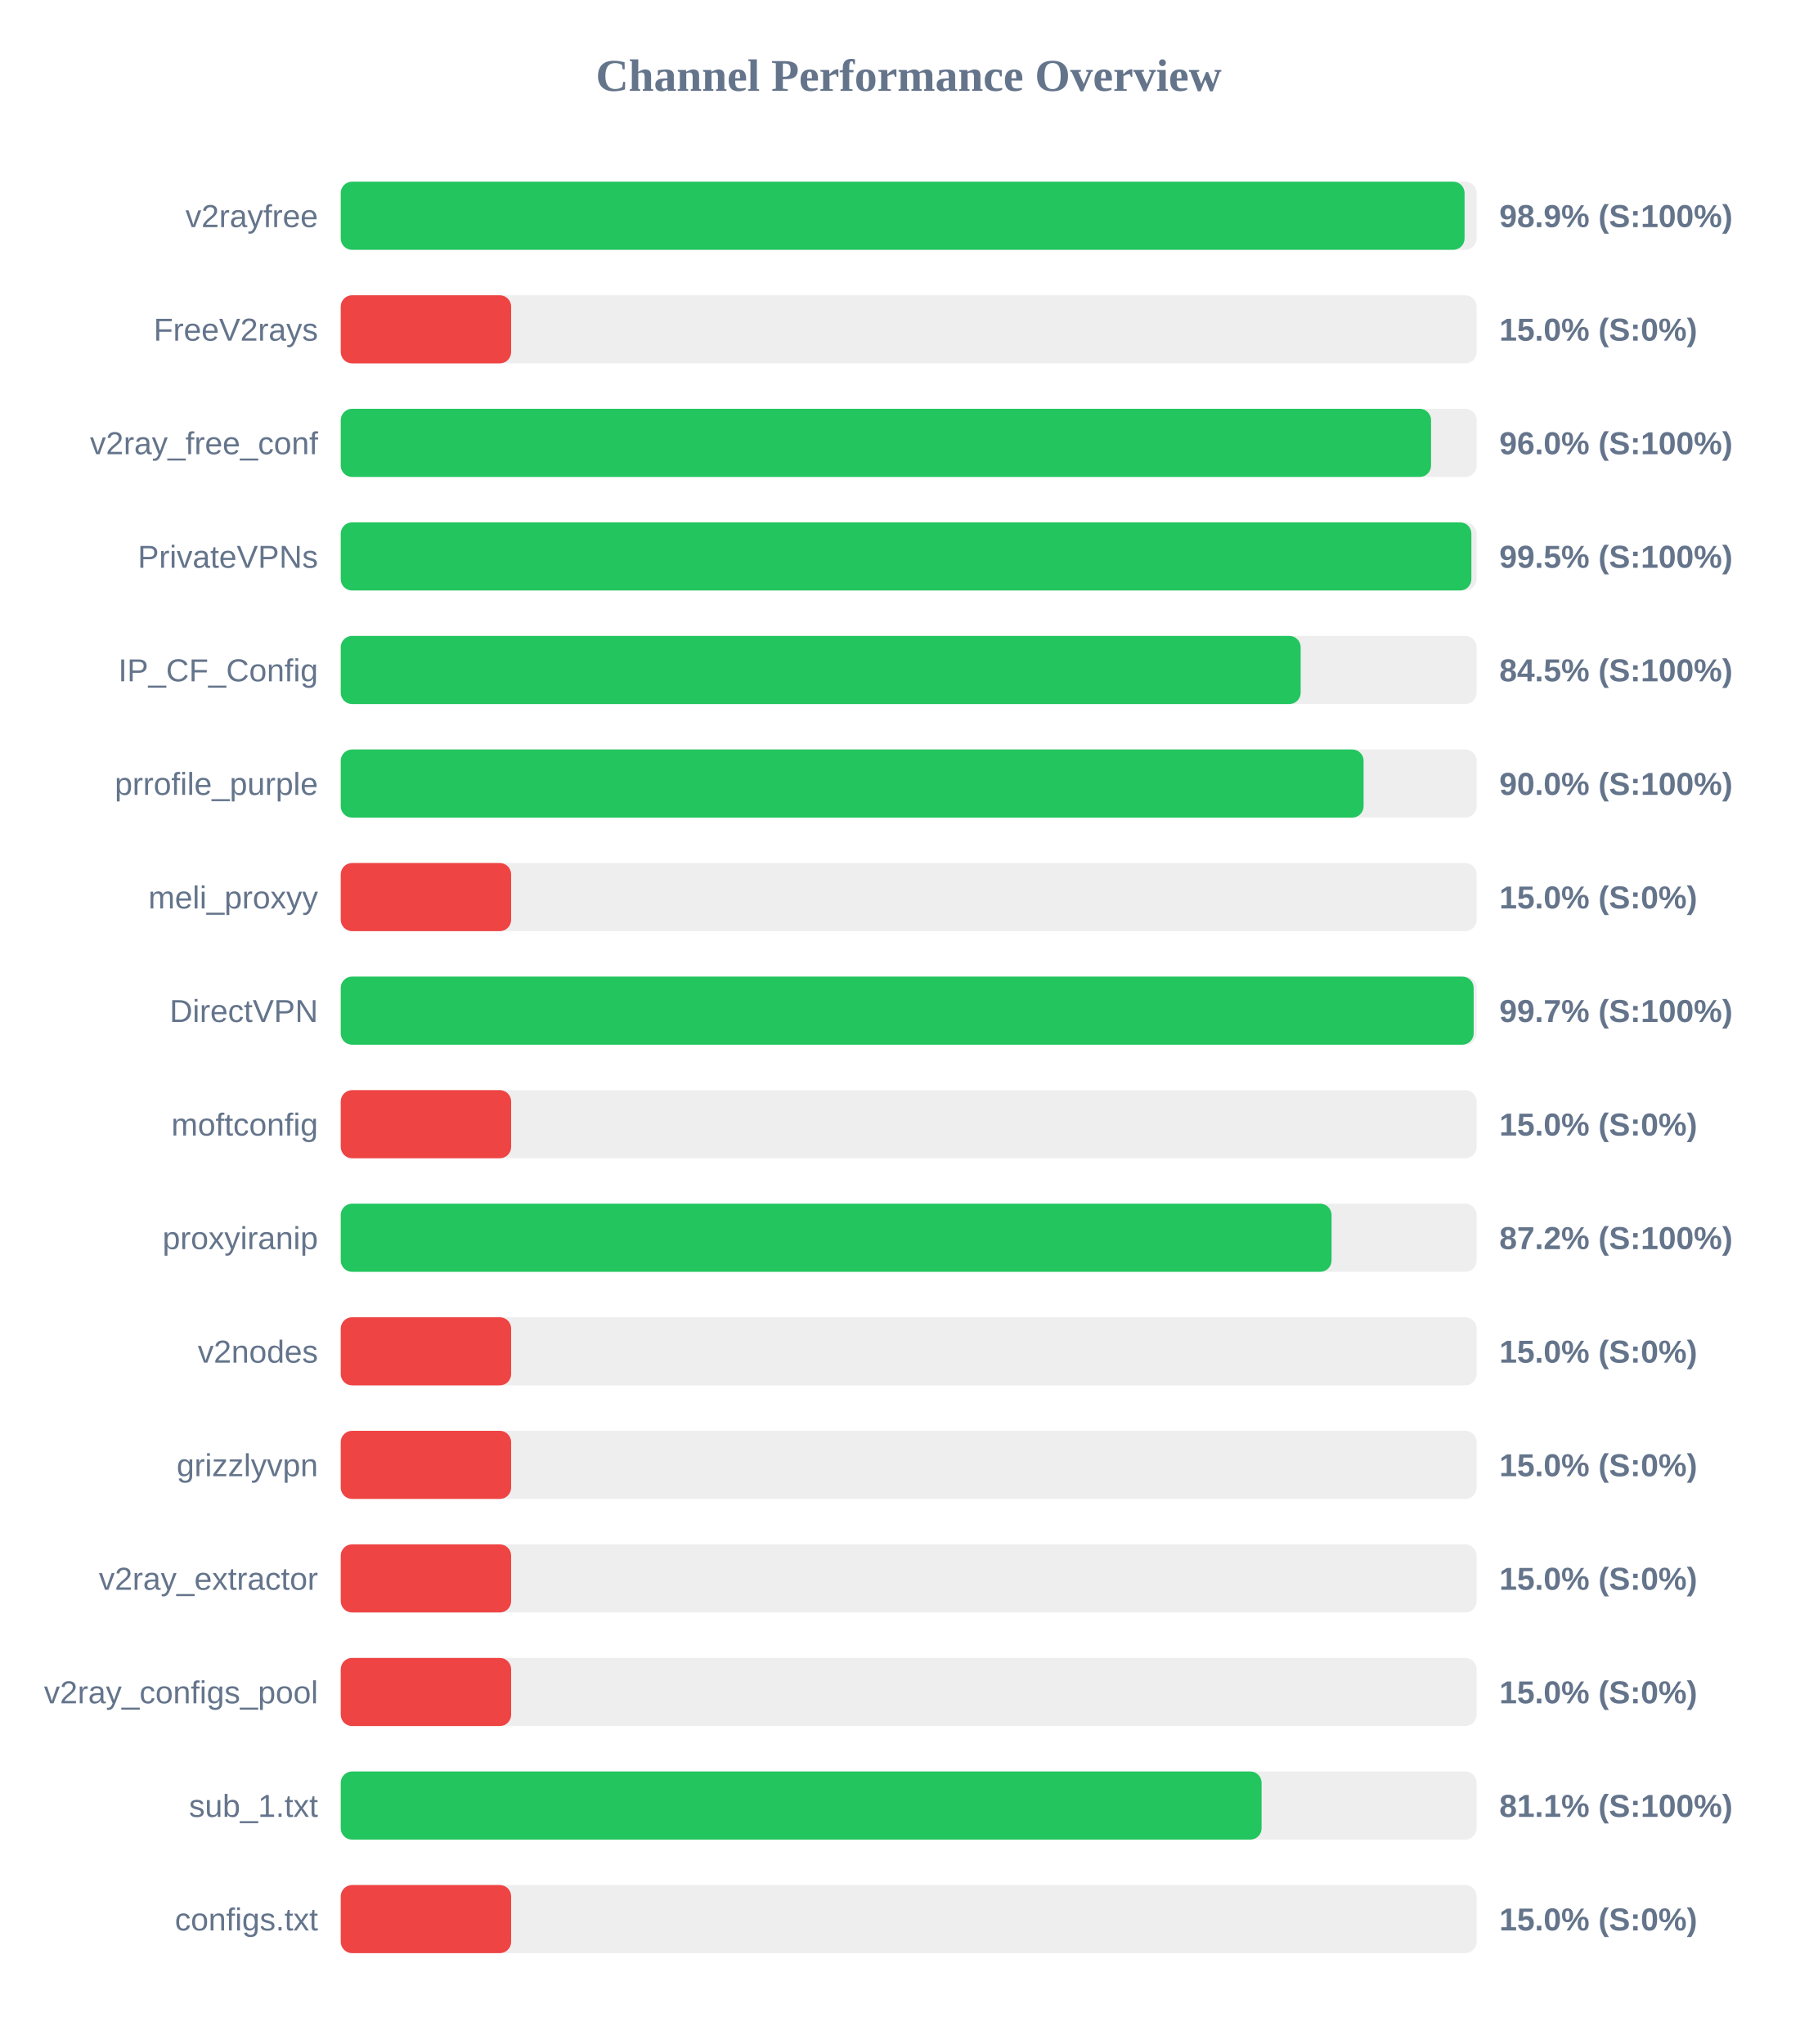
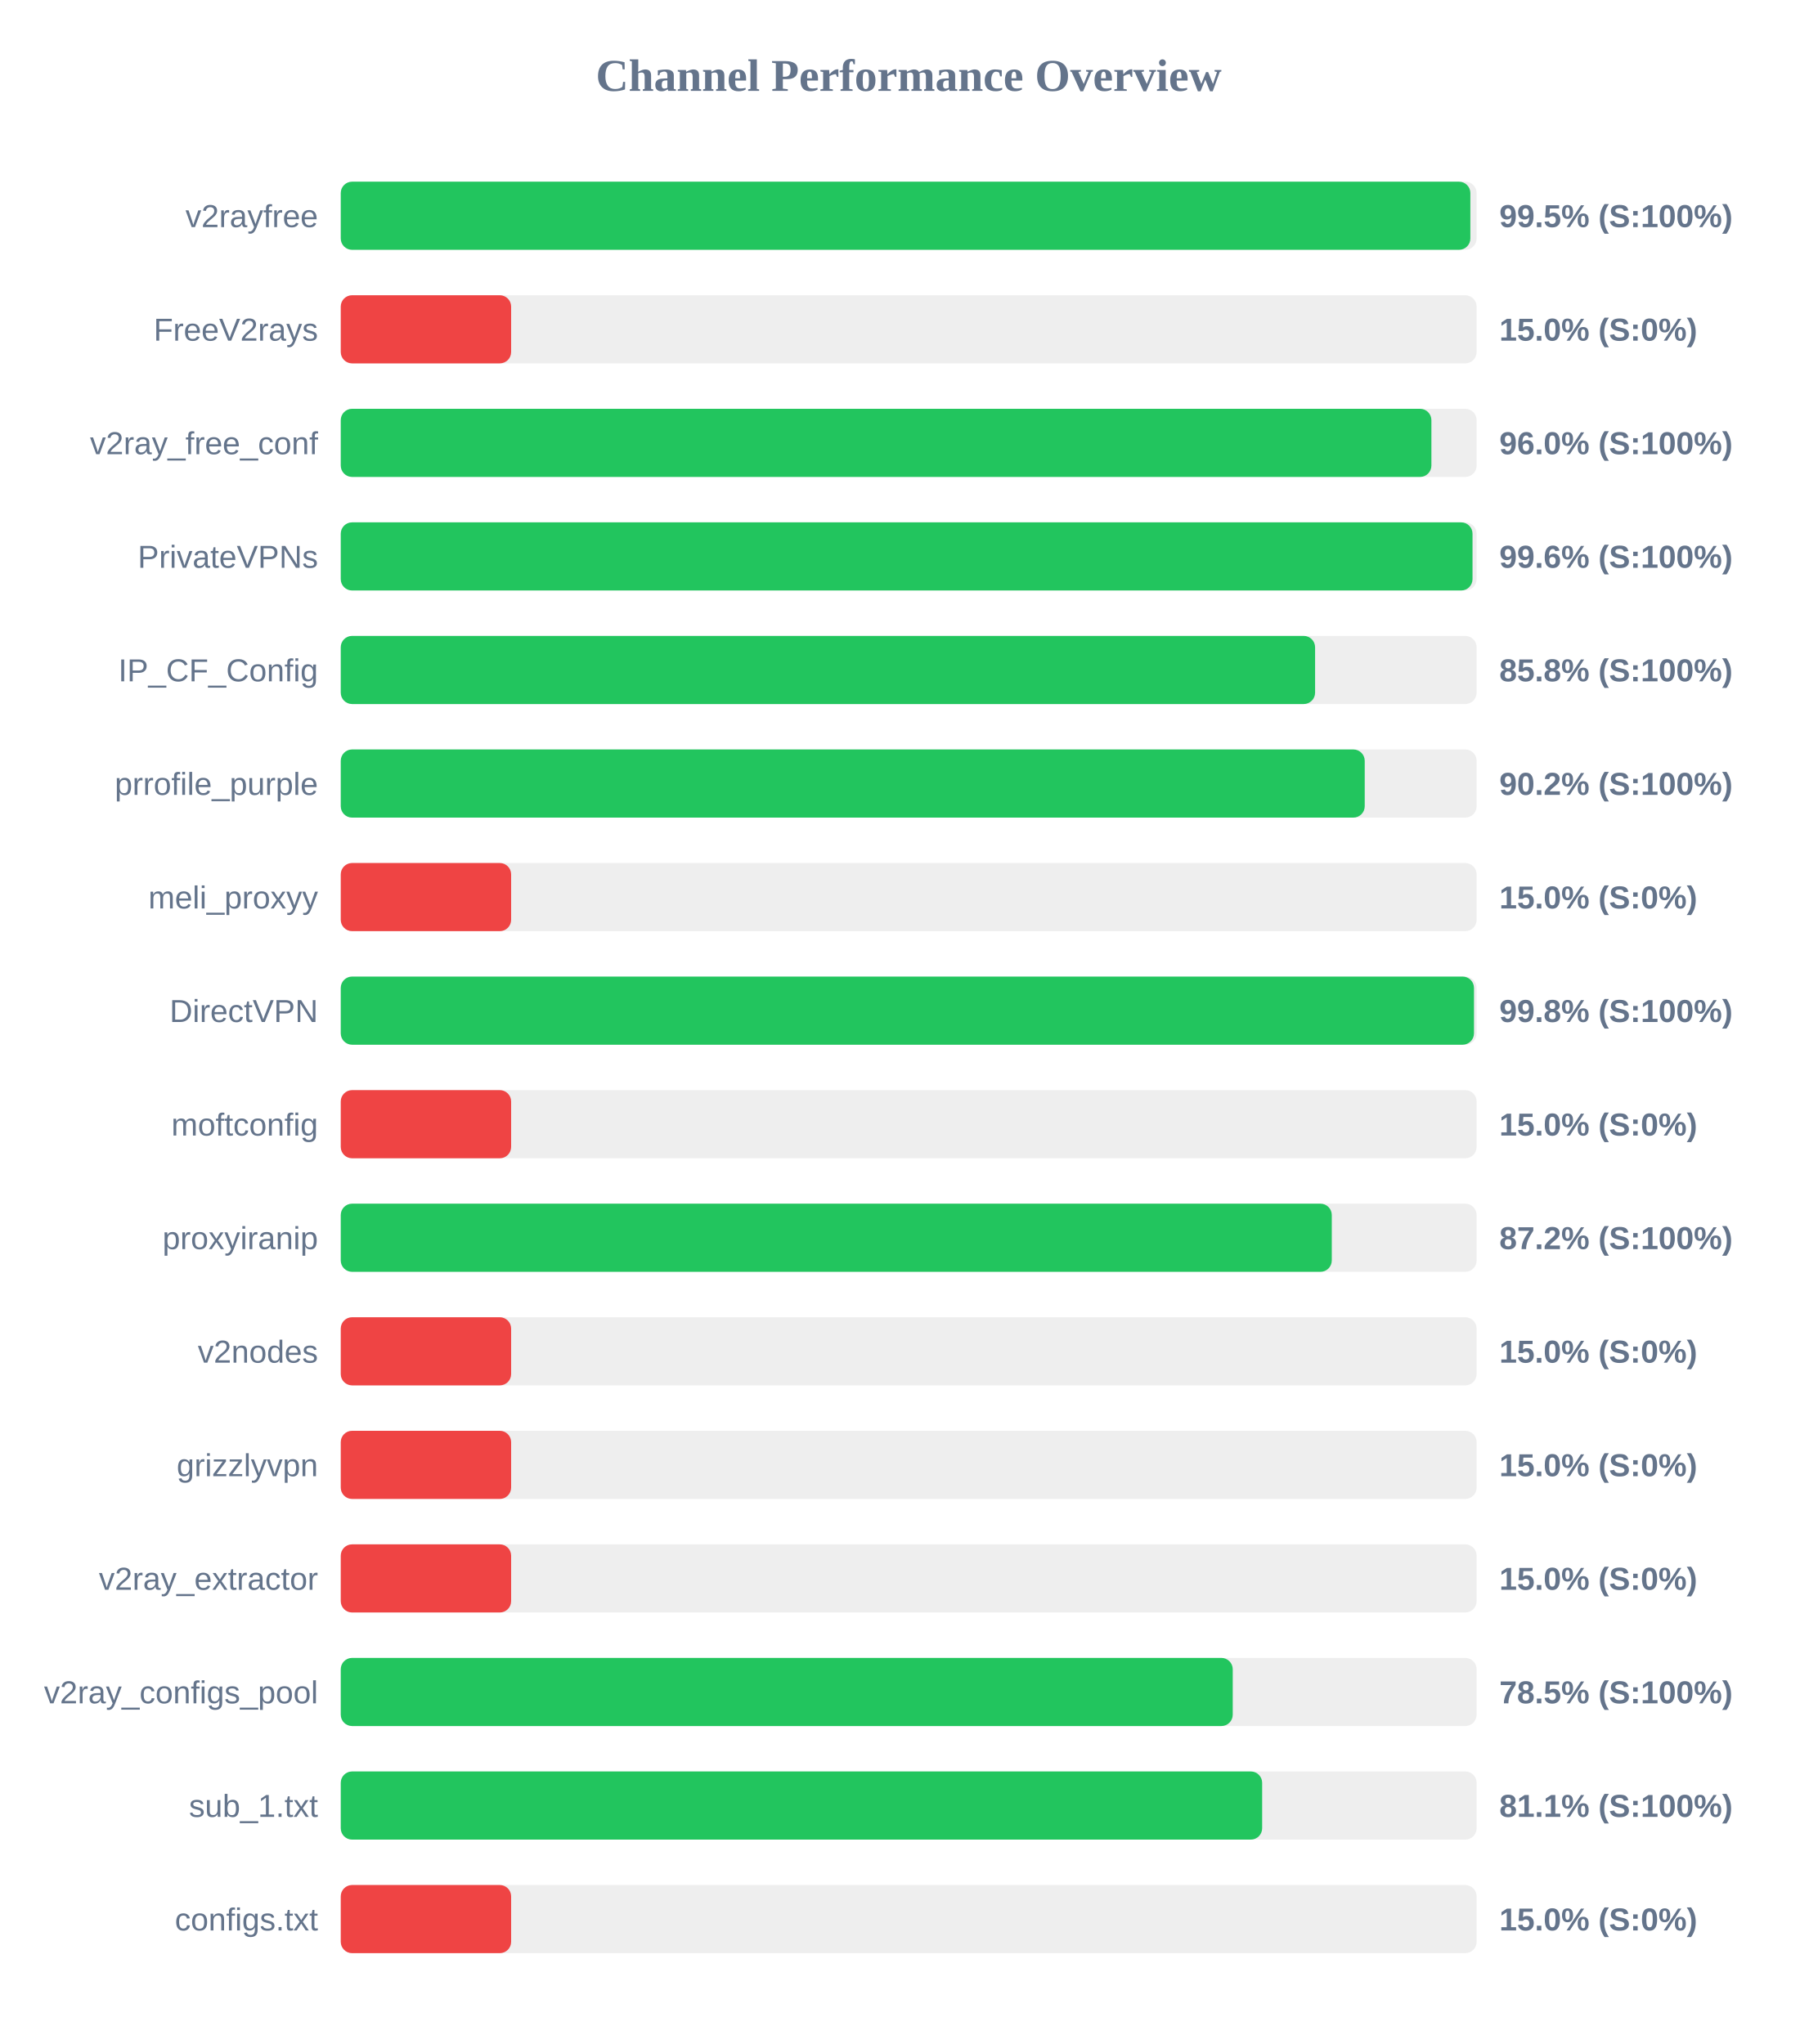
<svg xmlns="http://www.w3.org/2000/svg" width="800" height="900" version="1.1">
  <style>
        .row { font: 14px Arial; fill: #64748b; }
        .score { font: bold 14px Arial; fill: #64748b; }
    </style>
  <text x="400" y="40" text-anchor="middle" font-size="20px" font-weight="bold" fill="#64748b">Channel Performance Overview</text>
  <rect x="150" y="80" width="500" height="30" fill="#eee" rx="5" />
-   <rect x="150" y="80" width="494.7" height="30" fill="#22c55e" rx="5" />
+   <rect x="150" y="80" width="497.25" height="30" fill="#22c55e" rx="5" />
  <text x="140" y="100" text-anchor="end" class="row">v2rayfree</text>
-   <text x="660" y="100" text-anchor="start" class="score">98.9% (S:100%)</text>
+   <text x="660" y="100" text-anchor="start" class="score">99.5% (S:100%)</text>
  <rect x="150" y="130" width="500" height="30" fill="#eee" rx="5" />
  <rect x="150" y="130" width="75.0" height="30" fill="#ef4444" rx="5" />
  <text x="140" y="150" text-anchor="end" class="row">FreeV2rays</text>
  <text x="660" y="150" text-anchor="start" class="score">15.0% (S:0%)</text>
  <rect x="150" y="180" width="500" height="30" fill="#eee" rx="5" />
-   <rect x="150" y="180" width="479.95" height="30" fill="#22c55e" rx="5" />
+   <rect x="150" y="180" width="480.1" height="30" fill="#22c55e" rx="5" />
  <text x="140" y="200" text-anchor="end" class="row">v2ray_free_conf</text>
  <text x="660" y="200" text-anchor="start" class="score">96.0% (S:100%)</text>
  <rect x="150" y="230" width="500" height="30" fill="#eee" rx="5" />
-   <rect x="150" y="230" width="497.7" height="30" fill="#22c55e" rx="5" />
+   <rect x="150" y="230" width="498.2" height="30" fill="#22c55e" rx="5" />
  <text x="140" y="250" text-anchor="end" class="row">PrivateVPNs</text>
-   <text x="660" y="250" text-anchor="start" class="score">99.5% (S:100%)</text>
+   <text x="660" y="250" text-anchor="start" class="score">99.6% (S:100%)</text>
  <rect x="150" y="280" width="500" height="30" fill="#eee" rx="5" />
-   <rect x="150" y="280" width="422.55" height="30" fill="#22c55e" rx="5" />
+   <rect x="150" y="280" width="428.9" height="30" fill="#22c55e" rx="5" />
  <text x="140" y="300" text-anchor="end" class="row">IP_CF_Config</text>
-   <text x="660" y="300" text-anchor="start" class="score">84.5% (S:100%)</text>
+   <text x="660" y="300" text-anchor="start" class="score">85.8% (S:100%)</text>
  <rect x="150" y="330" width="500" height="30" fill="#eee" rx="5" />
-   <rect x="150" y="330" width="450.25" height="30" fill="#22c55e" rx="5" />
+   <rect x="150" y="330" width="450.75" height="30" fill="#22c55e" rx="5" />
  <text x="140" y="350" text-anchor="end" class="row">prrofile_purple</text>
-   <text x="660" y="350" text-anchor="start" class="score">90.0% (S:100%)</text>
+   <text x="660" y="350" text-anchor="start" class="score">90.2% (S:100%)</text>
  <rect x="150" y="380" width="500" height="30" fill="#eee" rx="5" />
  <rect x="150" y="380" width="75.0" height="30" fill="#ef4444" rx="5" />
  <text x="140" y="400" text-anchor="end" class="row">meli_proxyy</text>
  <text x="660" y="400" text-anchor="start" class="score">15.0% (S:0%)</text>
  <rect x="150" y="430" width="500" height="30" fill="#eee" rx="5" />
-   <rect x="150" y="430" width="498.7" height="30" fill="#22c55e" rx="5" />
+   <rect x="150" y="430" width="498.85" height="30" fill="#22c55e" rx="5" />
  <text x="140" y="450" text-anchor="end" class="row">DirectVPN</text>
-   <text x="660" y="450" text-anchor="start" class="score">99.7% (S:100%)</text>
+   <text x="660" y="450" text-anchor="start" class="score">99.8% (S:100%)</text>
  <rect x="150" y="480" width="500" height="30" fill="#eee" rx="5" />
  <rect x="150" y="480" width="75.0" height="30" fill="#ef4444" rx="5" />
  <text x="140" y="500" text-anchor="end" class="row">moftconfig</text>
  <text x="660" y="500" text-anchor="start" class="score">15.0% (S:0%)</text>
  <rect x="150" y="530" width="500" height="30" fill="#eee" rx="5" />
-   <rect x="150" y="530" width="436.15" height="30" fill="#22c55e" rx="5" />
+   <rect x="150" y="530" width="436.25" height="30" fill="#22c55e" rx="5" />
  <text x="140" y="550" text-anchor="end" class="row">proxyiranip</text>
  <text x="660" y="550" text-anchor="start" class="score">87.2% (S:100%)</text>
  <rect x="150" y="580" width="500" height="30" fill="#eee" rx="5" />
  <rect x="150" y="580" width="75.0" height="30" fill="#ef4444" rx="5" />
  <text x="140" y="600" text-anchor="end" class="row">v2nodes</text>
  <text x="660" y="600" text-anchor="start" class="score">15.0% (S:0%)</text>
  <rect x="150" y="630" width="500" height="30" fill="#eee" rx="5" />
  <rect x="150" y="630" width="75.0" height="30" fill="#ef4444" rx="5" />
  <text x="140" y="650" text-anchor="end" class="row">grizzlyvpn</text>
  <text x="660" y="650" text-anchor="start" class="score">15.0% (S:0%)</text>
  <rect x="150" y="680" width="500" height="30" fill="#eee" rx="5" />
  <rect x="150" y="680" width="75.0" height="30" fill="#ef4444" rx="5" />
  <text x="140" y="700" text-anchor="end" class="row">v2ray_extractor</text>
  <text x="660" y="700" text-anchor="start" class="score">15.0% (S:0%)</text>
  <rect x="150" y="730" width="500" height="30" fill="#eee" rx="5" />
-   <rect x="150" y="730" width="75.0" height="30" fill="#ef4444" rx="5" />
+   <rect x="150" y="730" width="392.65" height="30" fill="#22c55e" rx="5" />
  <text x="140" y="750" text-anchor="end" class="row">v2ray_configs_pool</text>
-   <text x="660" y="750" text-anchor="start" class="score">15.0% (S:0%)</text>
+   <text x="660" y="750" text-anchor="start" class="score">78.5% (S:100%)</text>
  <rect x="150" y="780" width="500" height="30" fill="#eee" rx="5" />
-   <rect x="150" y="780" width="405.35" height="30" fill="#22c55e" rx="5" />
+   <rect x="150" y="780" width="405.6" height="30" fill="#22c55e" rx="5" />
  <text x="140" y="800" text-anchor="end" class="row">sub_1.txt</text>
  <text x="660" y="800" text-anchor="start" class="score">81.1% (S:100%)</text>
  <rect x="150" y="830" width="500" height="30" fill="#eee" rx="5" />
  <rect x="150" y="830" width="75.0" height="30" fill="#ef4444" rx="5" />
  <text x="140" y="850" text-anchor="end" class="row">configs.txt</text>
  <text x="660" y="850" text-anchor="start" class="score">15.0% (S:0%)</text>
</svg>
